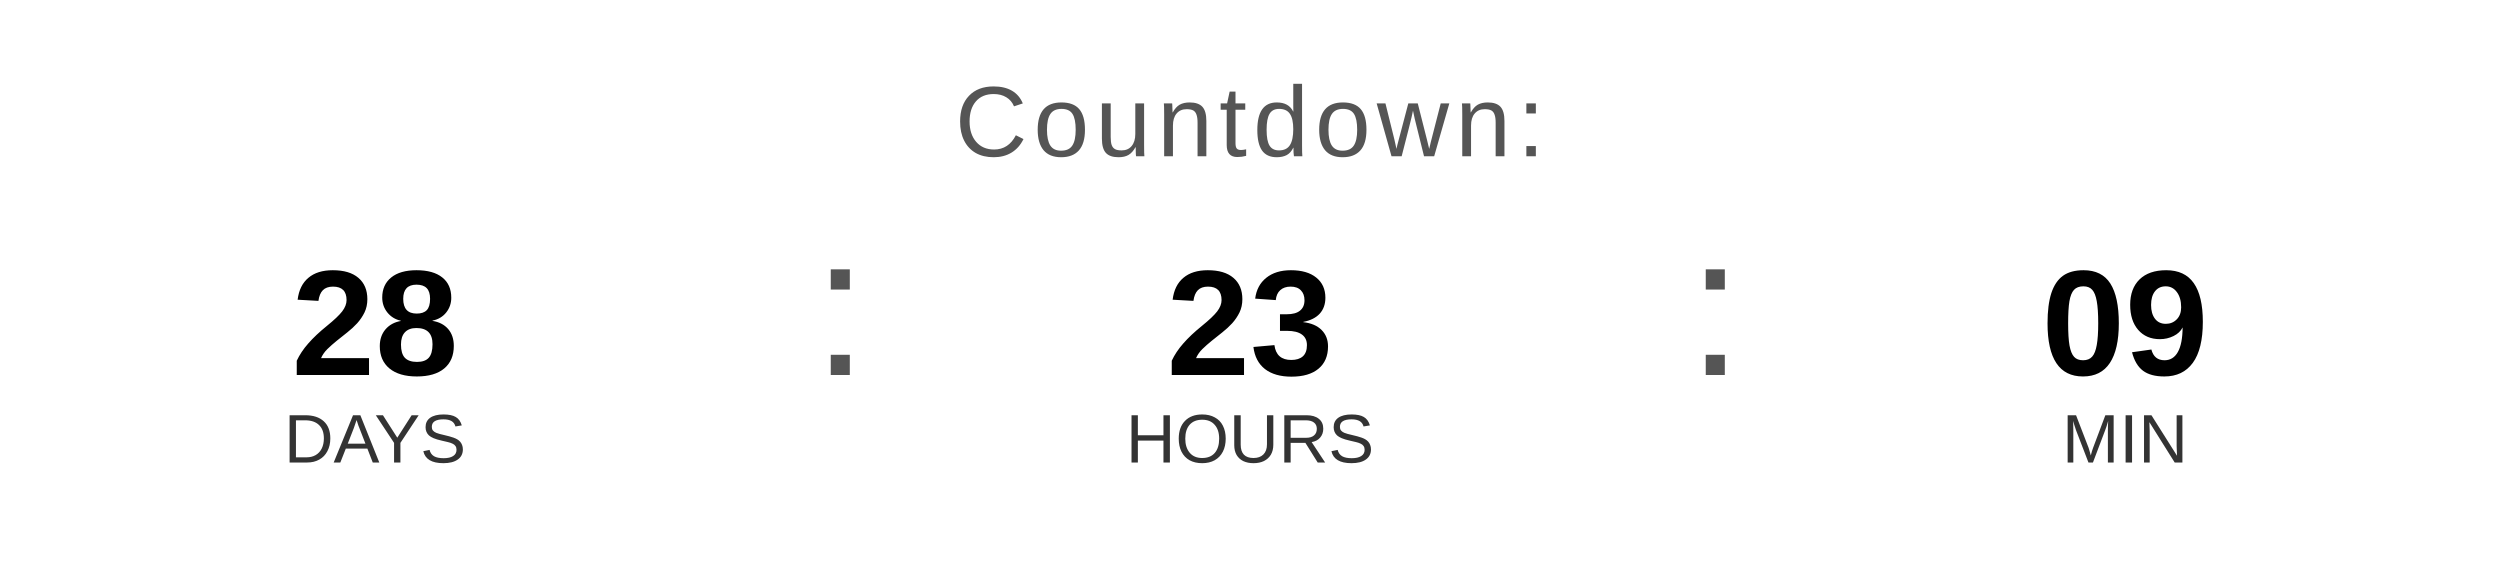
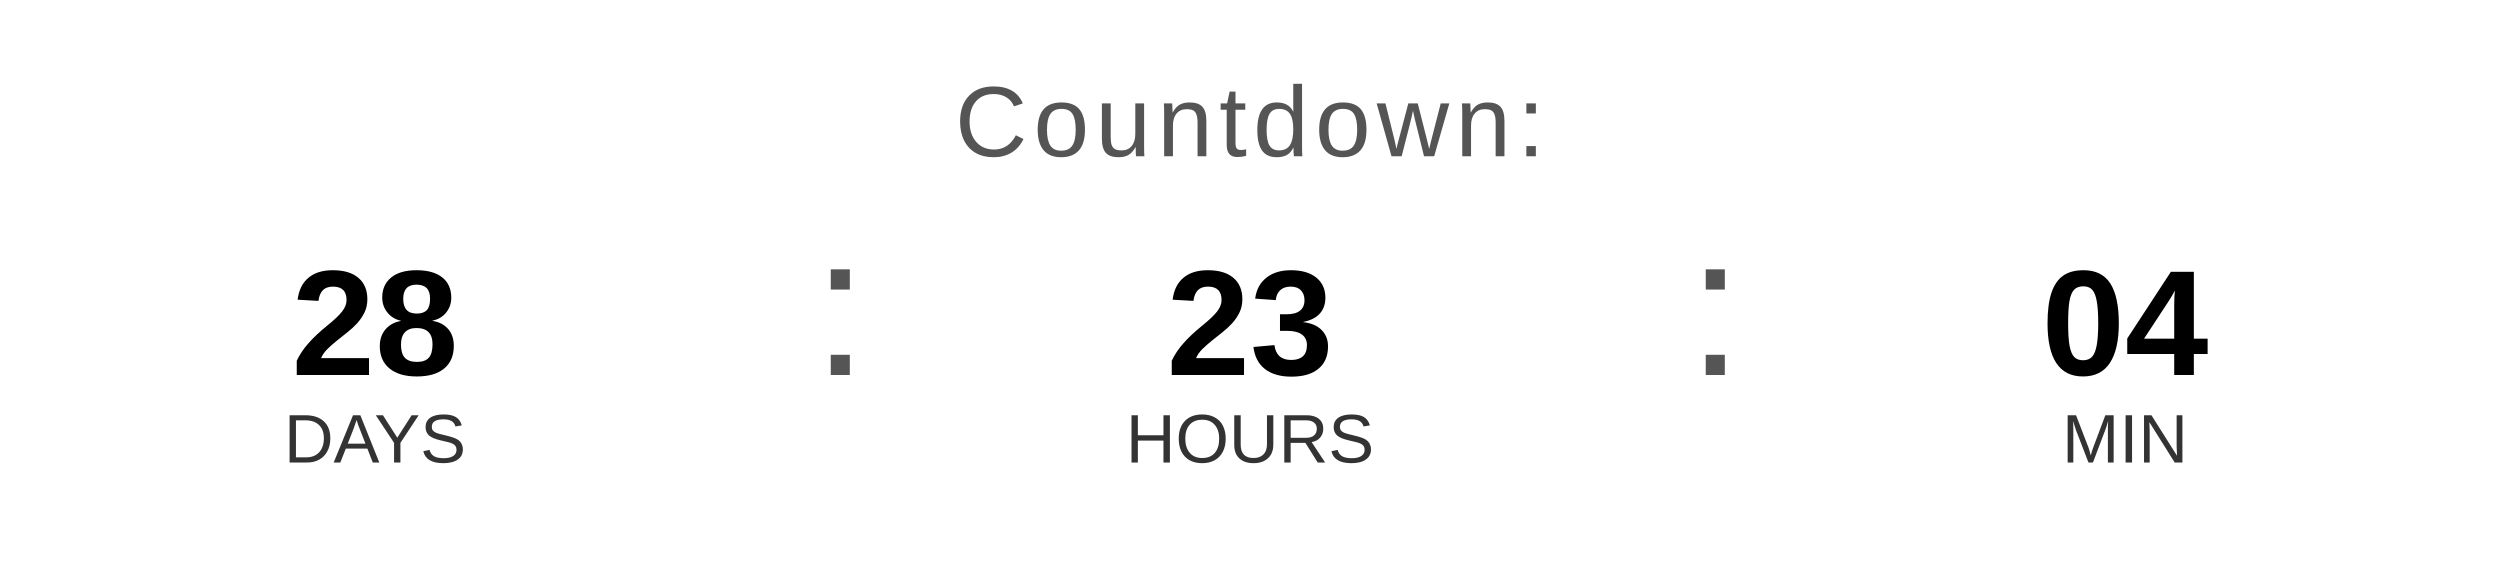
<svg xmlns="http://www.w3.org/2000/svg" width="400" height="90" viewBox="0 0 400 90">
  <text x="200" y="25" font-family="Arial, Helvetica, sans-serif" font-size="16" fill="#555555" text-anchor="middle" letter-spacing="1">
    Countdown:
  </text>
  <text x="60" y="60" font-family="Arial, Helvetica, sans-serif" font-size="24" font-weight="bold" fill="#000000" text-anchor="middle">28</text>
  <text x="60" y="74" font-family="Arial, Helvetica, sans-serif" font-size="11" fill="#333333" text-anchor="middle">DAYS</text>
  <text x="130" y="60" font-family="Arial, sans-serif" font-size="32" fill="#555555">:</text>
  <text x="200" y="60" font-family="Arial, Helvetica, sans-serif" font-size="24" font-weight="bold" fill="#000000" text-anchor="middle">23</text>
  <text x="200" y="74" font-family="Arial, Helvetica, sans-serif" font-size="11" fill="#333333" text-anchor="middle">HOURS</text>
  <text x="270" y="60" font-family="Arial, sans-serif" font-size="32" fill="#555555">:</text>
-   <text x="340" y="60" font-family="Arial, Helvetica, sans-serif" font-size="24" font-weight="bold" fill="#000000" text-anchor="middle">09</text>
+   <text x="340" y="60" font-family="Arial, Helvetica, sans-serif" font-size="24" font-weight="bold" fill="#000000" text-anchor="middle">04</text>
  <text x="340" y="74" font-family="Arial, Helvetica, sans-serif" font-size="11" fill="#333333" text-anchor="middle">MIN</text>
</svg>
